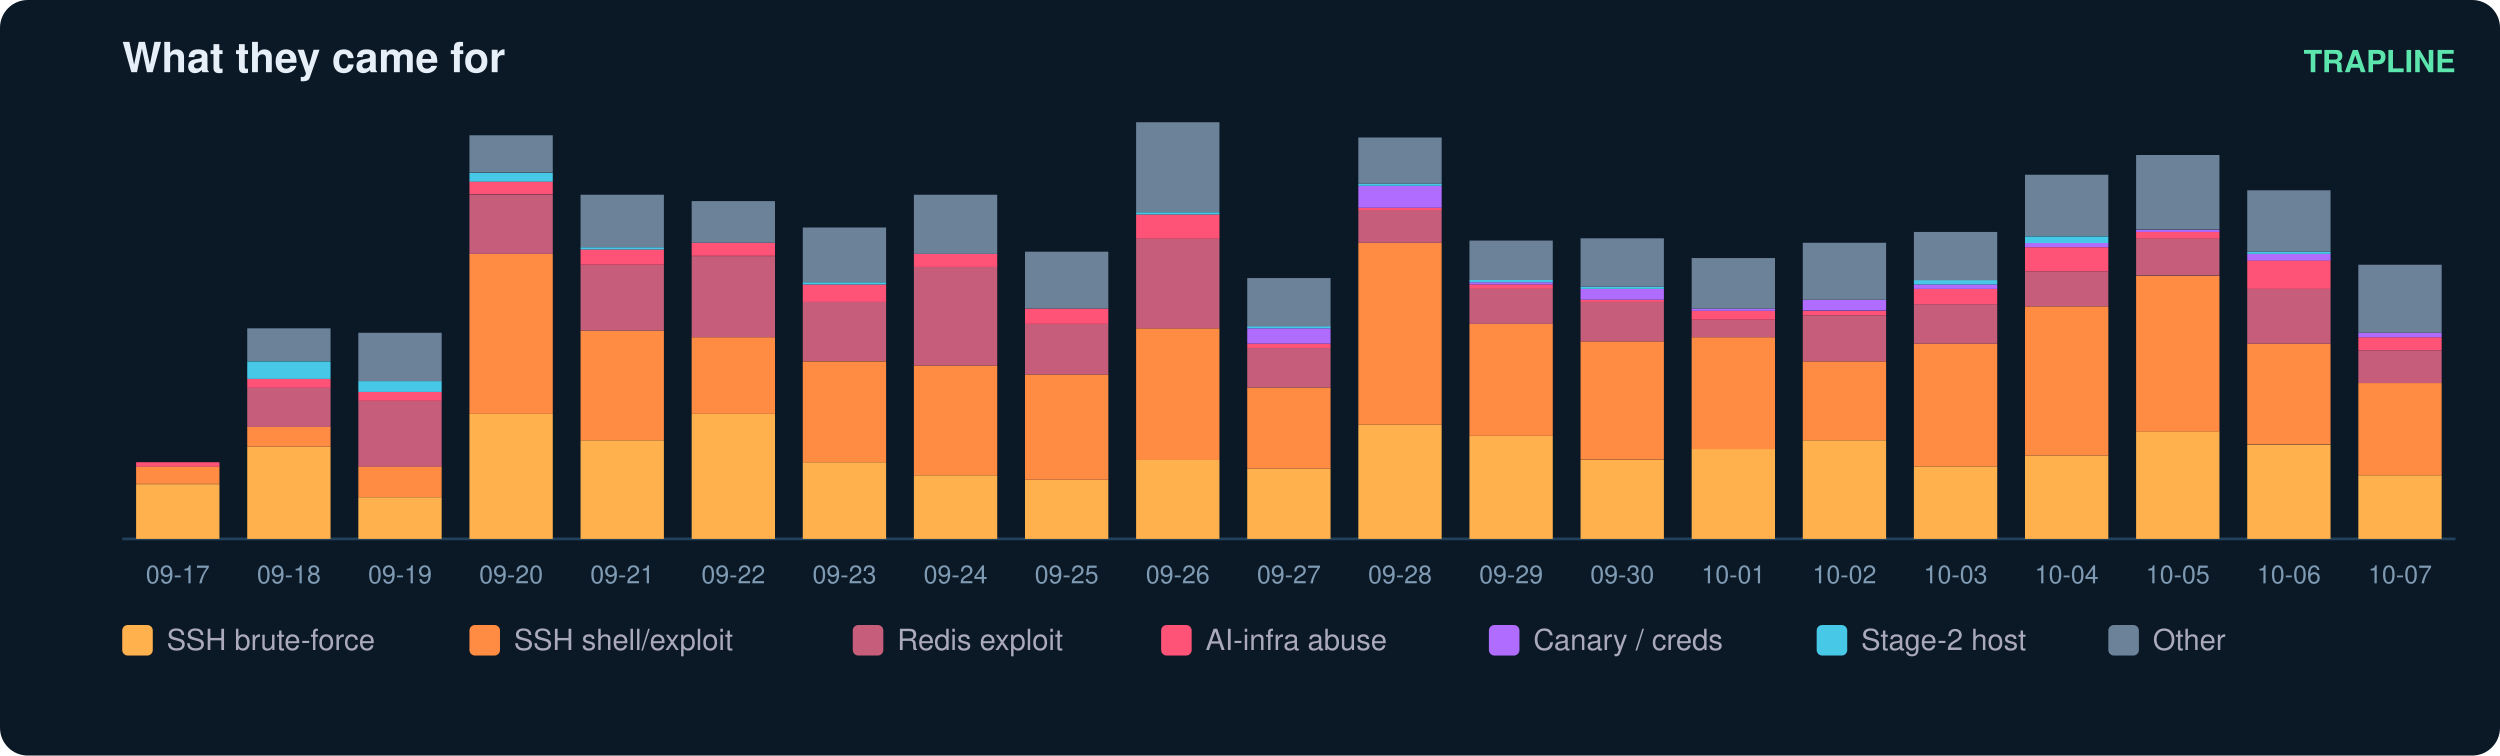
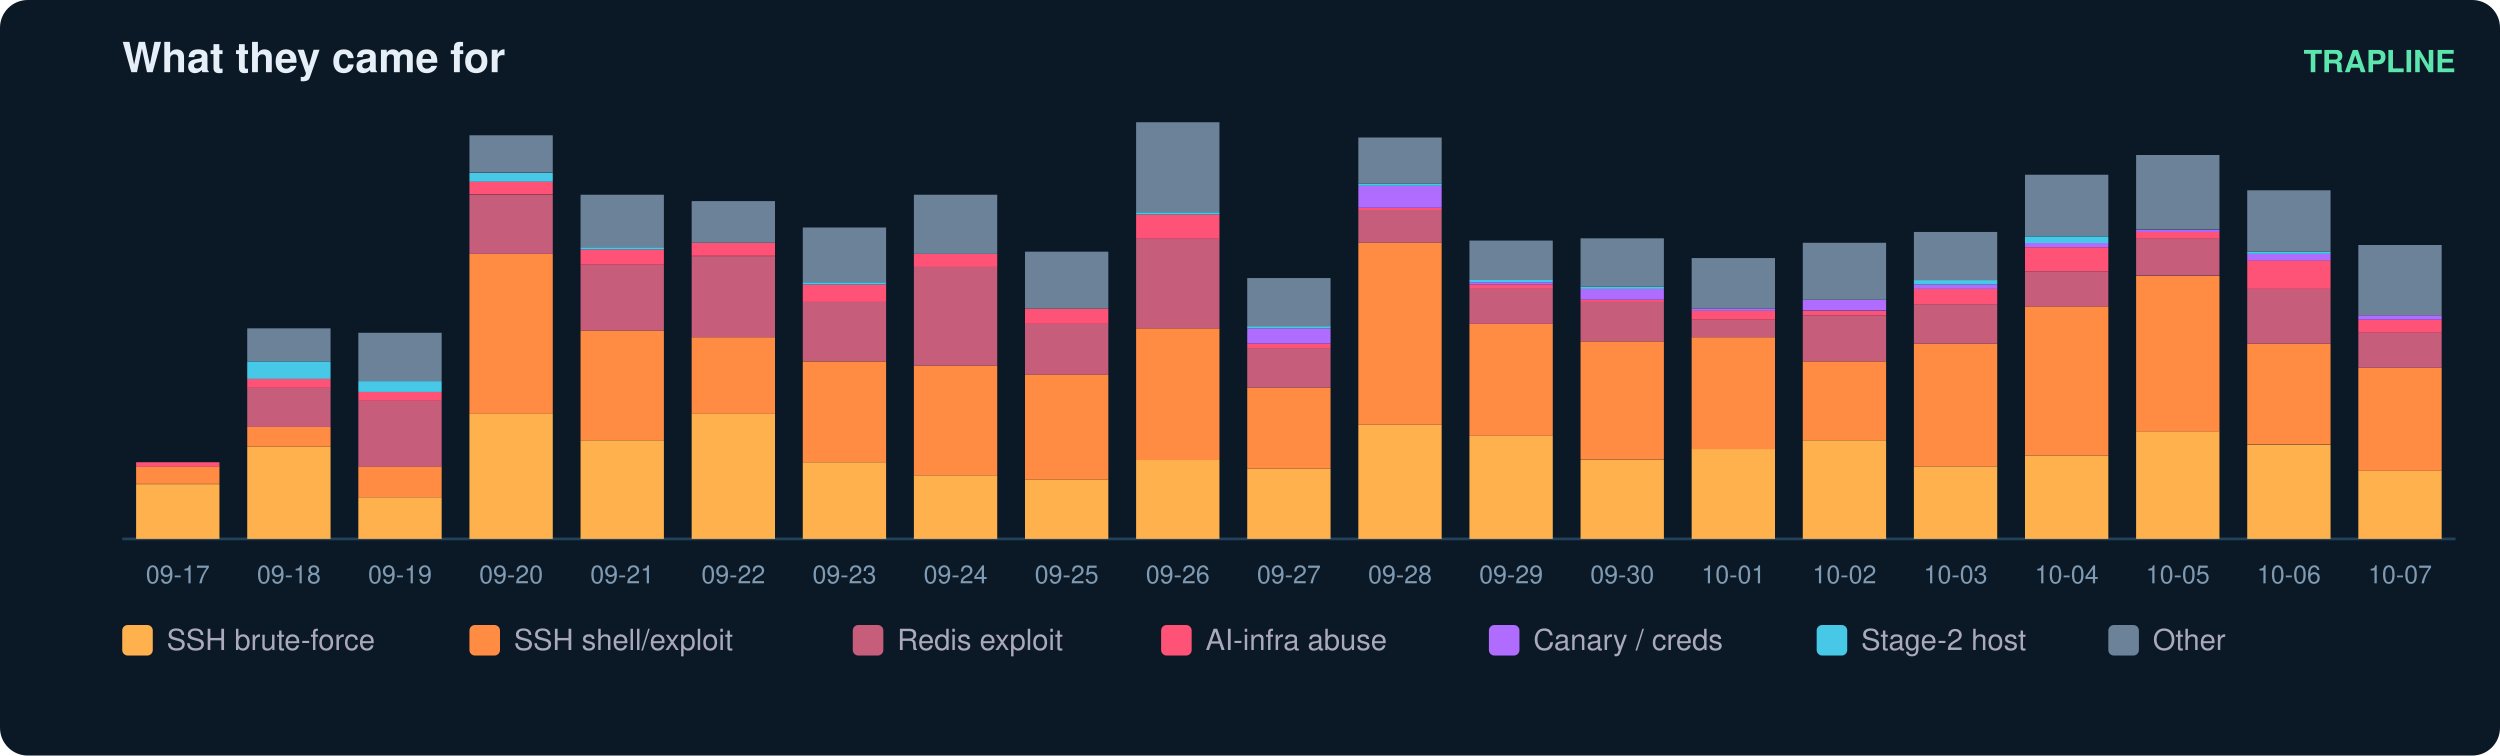
<svg xmlns="http://www.w3.org/2000/svg" width="900" height="272" viewBox="0 0 900 272" font-family="ui-sans-serif,Segoe UI,Helvetica,Arial">
  <rect width="900" height="272" rx="10" fill="#0b1826" />
  <text x="44" y="26" fill="#e6eff7" font-size="15" font-weight="700">What they came for</text>
  <text x="884" y="26" fill="#5ce6ad" font-size="11" text-anchor="end" font-weight="600">TRAPLINE</text>
  <line x1="44" y1="194" x2="884" y2="194" stroke="#22415a" />
  <rect x="49" y="174.3" width="30" height="19.7" fill="#ffb14e" />
  <rect x="49" y="167.9" width="30" height="6.3" fill="#ff8c42" />
  <rect x="49" y="166.4" width="30" height="1.6" fill="#ff5277" />
  <text x="64.0" y="210.0" fill="#7f9bb3" font-size="9" text-anchor="middle">09-17</text>
  <rect x="89" y="160.8" width="30" height="33.2" fill="#ffb14e" />
  <rect x="89" y="153.7" width="30" height="7.1" fill="#ff8c42" />
  <rect x="89" y="139.5" width="30" height="14.2" fill="#c65d7b" />
  <rect x="89" y="136.4" width="30" height="3.2" fill="#ff5277" />
  <rect x="89" y="130.1" width="30" height="6.3" fill="#46c8e6" />
  <rect x="89" y="118.2" width="30" height="11.8" fill="#6b8299" />
  <text x="104.0" y="210.0" fill="#7f9bb3" font-size="9" text-anchor="middle">09-18</text>
  <rect x="129" y="179.0" width="30" height="15.0" fill="#ffb14e" />
  <rect x="129" y="167.9" width="30" height="11.1" fill="#ff8c42" />
  <rect x="129" y="144.3" width="30" height="23.7" fill="#c65d7b" />
  <rect x="129" y="141.1" width="30" height="3.2" fill="#ff5277" />
  <rect x="129" y="137.2" width="30" height="3.9" fill="#46c8e6" />
  <rect x="129" y="119.8" width="30" height="17.4" fill="#6b8299" />
  <text x="144.0" y="210.0" fill="#7f9bb3" font-size="9" text-anchor="middle">09-19</text>
  <rect x="169" y="149.0" width="30" height="45.0" fill="#ffb14e" />
  <rect x="169" y="91.4" width="30" height="57.6" fill="#ff8c42" />
  <rect x="169" y="70.1" width="30" height="21.3" fill="#c65d7b" />
  <rect x="169" y="65.3" width="30" height="4.7" fill="#ff5277" />
  <rect x="169" y="62.2" width="30" height="3.2" fill="#46c8e6" />
  <rect x="169" y="48.7" width="30" height="13.4" fill="#6b8299" />
  <text x="184.0" y="210.0" fill="#7f9bb3" font-size="9" text-anchor="middle">09-20</text>
  <rect x="209" y="158.5" width="30" height="35.5" fill="#ffb14e" />
  <rect x="209" y="119.0" width="30" height="39.5" fill="#ff8c42" />
  <rect x="209" y="95.3" width="30" height="23.7" fill="#c65d7b" />
  <rect x="209" y="89.8" width="30" height="5.5" fill="#ff5277" />
  <rect x="209" y="89.0" width="30" height="0.8" fill="#46c8e6" />
  <rect x="209" y="70.1" width="30" height="18.9" fill="#6b8299" />
  <text x="224.0" y="210.0" fill="#7f9bb3" font-size="9" text-anchor="middle">09-21</text>
  <rect x="249" y="149.0" width="30" height="45.0" fill="#ffb14e" />
  <rect x="249" y="121.4" width="30" height="27.6" fill="#ff8c42" />
  <rect x="249" y="92.2" width="30" height="29.2" fill="#c65d7b" />
  <rect x="249" y="87.4" width="30" height="4.7" fill="#ff5277" />
  <rect x="249" y="72.4" width="30" height="15.0" fill="#6b8299" />
  <text x="264.0" y="210.0" fill="#7f9bb3" font-size="9" text-anchor="middle">09-22</text>
  <rect x="289" y="166.4" width="30" height="27.6" fill="#ffb14e" />
  <rect x="289" y="130.1" width="30" height="36.3" fill="#ff8c42" />
  <rect x="289" y="108.7" width="30" height="21.3" fill="#c65d7b" />
  <rect x="289" y="102.4" width="30" height="6.3" fill="#ff5277" />
  <rect x="289" y="101.6" width="30" height="0.8" fill="#46c8e6" />
  <rect x="289" y="81.9" width="30" height="19.7" fill="#6b8299" />
  <text x="304.0" y="210.0" fill="#7f9bb3" font-size="9" text-anchor="middle">09-23</text>
  <rect x="329" y="171.1" width="30" height="22.9" fill="#ffb14e" />
  <rect x="329" y="131.6" width="30" height="39.5" fill="#ff8c42" />
  <rect x="329" y="96.1" width="30" height="35.5" fill="#c65d7b" />
  <rect x="329" y="91.4" width="30" height="4.7" fill="#ff5277" />
  <rect x="329" y="70.1" width="30" height="21.3" fill="#6b8299" />
  <text x="344.0" y="210.0" fill="#7f9bb3" font-size="9" text-anchor="middle">09-24</text>
  <rect x="369" y="172.7" width="30" height="21.3" fill="#ffb14e" />
  <rect x="369" y="134.8" width="30" height="37.9" fill="#ff8c42" />
  <rect x="369" y="116.6" width="30" height="18.2" fill="#c65d7b" />
  <rect x="369" y="111.1" width="30" height="5.5" fill="#ff5277" />
  <rect x="369" y="90.6" width="30" height="20.5" fill="#6b8299" />
  <text x="384.0" y="210.0" fill="#7f9bb3" font-size="9" text-anchor="middle">09-25</text>
  <rect x="409" y="165.6" width="30" height="28.4" fill="#ffb14e" />
  <rect x="409" y="118.2" width="30" height="47.4" fill="#ff8c42" />
  <rect x="409" y="85.8" width="30" height="32.4" fill="#c65d7b" />
  <rect x="409" y="77.2" width="30" height="8.7" fill="#ff5277" />
  <rect x="409" y="76.4" width="30" height="0.8" fill="#46c8e6" />
  <rect x="409" y="44.0" width="30" height="32.4" fill="#6b8299" />
  <text x="424.0" y="210.0" fill="#7f9bb3" font-size="9" text-anchor="middle">09-26</text>
  <rect x="449" y="168.7" width="30" height="25.3" fill="#ffb14e" />
  <rect x="449" y="139.5" width="30" height="29.2" fill="#ff8c42" />
  <rect x="449" y="125.3" width="30" height="14.2" fill="#c65d7b" />
  <rect x="449" y="123.7" width="30" height="1.6" fill="#ff5277" />
  <rect x="449" y="118.2" width="30" height="5.5" fill="#b06cff" />
  <rect x="449" y="117.4" width="30" height="0.8" fill="#46c8e6" />
  <rect x="449" y="100.1" width="30" height="17.4" fill="#6b8299" />
  <text x="464.0" y="210.0" fill="#7f9bb3" font-size="9" text-anchor="middle">09-27</text>
  <rect x="489" y="152.9" width="30" height="41.1" fill="#ffb14e" />
  <rect x="489" y="87.4" width="30" height="65.5" fill="#ff8c42" />
  <rect x="489" y="75.6" width="30" height="11.8" fill="#c65d7b" />
  <rect x="489" y="74.8" width="30" height="0.8" fill="#ff5277" />
  <rect x="489" y="66.9" width="30" height="7.9" fill="#b06cff" />
  <rect x="489" y="66.1" width="30" height="0.8" fill="#46c8e6" />
  <rect x="489" y="49.5" width="30" height="16.6" fill="#6b8299" />
  <text x="504.0" y="210.0" fill="#7f9bb3" font-size="9" text-anchor="middle">09-28</text>
  <rect x="529" y="156.9" width="30" height="37.1" fill="#ffb14e" />
  <rect x="529" y="116.6" width="30" height="40.3" fill="#ff8c42" />
  <rect x="529" y="104.0" width="30" height="12.6" fill="#c65d7b" />
  <rect x="529" y="102.4" width="30" height="1.6" fill="#ff5277" />
  <rect x="529" y="101.6" width="30" height="0.8" fill="#b06cff" />
  <rect x="529" y="100.8" width="30" height="0.8" fill="#46c8e6" />
  <rect x="529" y="86.6" width="30" height="14.2" fill="#6b8299" />
  <text x="544.0" y="210.0" fill="#7f9bb3" font-size="9" text-anchor="middle">09-29</text>
  <rect x="569" y="165.6" width="30" height="28.4" fill="#ffb14e" />
  <rect x="569" y="122.9" width="30" height="42.6" fill="#ff8c42" />
  <rect x="569" y="108.7" width="30" height="14.2" fill="#c65d7b" />
  <rect x="569" y="107.9" width="30" height="0.8" fill="#ff5277" />
  <rect x="569" y="104.0" width="30" height="3.9" fill="#b06cff" />
  <rect x="569" y="103.2" width="30" height="0.8" fill="#46c8e6" />
  <rect x="569" y="85.8" width="30" height="17.4" fill="#6b8299" />
  <text x="584.0" y="210.0" fill="#7f9bb3" font-size="9" text-anchor="middle">09-30</text>
  <rect x="609" y="161.6" width="30" height="32.4" fill="#ffb14e" />
  <rect x="609" y="121.4" width="30" height="40.3" fill="#ff8c42" />
  <rect x="609" y="115.1" width="30" height="6.3" fill="#c65d7b" />
  <rect x="609" y="111.9" width="30" height="3.2" fill="#ff5277" />
  <rect x="609" y="111.1" width="30" height="0.8" fill="#b06cff" />
  <rect x="609" y="92.9" width="30" height="18.2" fill="#6b8299" />
  <text x="624.0" y="210.0" fill="#7f9bb3" font-size="9" text-anchor="middle">10-01</text>
  <rect x="649" y="158.5" width="30" height="35.5" fill="#ffb14e" />
  <rect x="649" y="130.1" width="30" height="28.4" fill="#ff8c42" />
  <rect x="649" y="113.5" width="30" height="16.6" fill="#c65d7b" />
  <rect x="649" y="111.9" width="30" height="1.6" fill="#ff5277" />
  <rect x="649" y="107.9" width="30" height="3.9" fill="#b06cff" />
  <rect x="649" y="87.4" width="30" height="20.5" fill="#6b8299" />
  <text x="664.0" y="210.0" fill="#7f9bb3" font-size="9" text-anchor="middle">10-02</text>
  <rect x="689" y="167.9" width="30" height="26.1" fill="#ffb14e" />
  <rect x="689" y="123.7" width="30" height="44.2" fill="#ff8c42" />
  <rect x="689" y="109.5" width="30" height="14.2" fill="#c65d7b" />
  <rect x="689" y="104.0" width="30" height="5.5" fill="#ff5277" />
  <rect x="689" y="102.4" width="30" height="1.6" fill="#b06cff" />
  <rect x="689" y="100.8" width="30" height="1.6" fill="#46c8e6" />
  <rect x="689" y="83.5" width="30" height="17.4" fill="#6b8299" />
  <text x="704.0" y="210.0" fill="#7f9bb3" font-size="9" text-anchor="middle">10-03</text>
  <rect x="729" y="164.0" width="30" height="30.0" fill="#ffb14e" />
  <rect x="729" y="110.3" width="30" height="53.7" fill="#ff8c42" />
  <rect x="729" y="97.7" width="30" height="12.6" fill="#c65d7b" />
  <rect x="729" y="89.0" width="30" height="8.7" fill="#ff5277" />
  <rect x="729" y="87.4" width="30" height="1.6" fill="#b06cff" />
  <rect x="729" y="85.1" width="30" height="2.4" fill="#46c8e6" />
  <rect x="729" y="62.9" width="30" height="22.1" fill="#6b8299" />
  <text x="744.0" y="210.0" fill="#7f9bb3" font-size="9" text-anchor="middle">10-04</text>
  <rect x="769" y="155.3" width="30" height="38.7" fill="#ffb14e" />
  <rect x="769" y="99.3" width="30" height="56.1" fill="#ff8c42" />
  <rect x="769" y="85.8" width="30" height="13.4" fill="#c65d7b" />
  <rect x="769" y="83.5" width="30" height="2.4" fill="#ff5277" />
  <rect x="769" y="82.7" width="30" height="0.8" fill="#b06cff" />
  <rect x="769" y="55.8" width="30" height="26.8" fill="#6b8299" />
  <text x="784.0" y="210.0" fill="#7f9bb3" font-size="9" text-anchor="middle">10-05</text>
  <rect x="809" y="160.1" width="30" height="33.9" fill="#ffb14e" />
  <rect x="809" y="123.7" width="30" height="36.3" fill="#ff8c42" />
  <rect x="809" y="104.0" width="30" height="19.7" fill="#c65d7b" />
  <rect x="809" y="93.7" width="30" height="10.3" fill="#ff5277" />
  <rect x="809" y="91.4" width="30" height="2.4" fill="#b06cff" />
  <rect x="809" y="90.6" width="30" height="0.8" fill="#46c8e6" />
  <rect x="809" y="68.5" width="30" height="22.1" fill="#6b8299" />
  <text x="824.0" y="210.0" fill="#7f9bb3" font-size="9" text-anchor="middle">10-06</text>
-   <rect x="849" y="171.1" width="30" height="22.9" fill="#ffb14e" />
-   <rect x="849" y="137.9" width="30" height="33.2" fill="#ff8c42" />
-   <rect x="849" y="126.1" width="30" height="11.8" fill="#c65d7b" />
-   <rect x="849" y="121.4" width="30" height="4.7" fill="#ff5277" />
-   <rect x="849" y="119.8" width="30" height="1.6" fill="#b06cff" />
-   <rect x="849" y="95.3" width="30" height="24.5" fill="#6b8299" />
+   <rect x="849" y="169.5" width="30" height="24.5" fill="#ffb14e" />
+   <rect x="849" y="132.4" width="30" height="37.1" fill="#ff8c42" />
+   <rect x="849" y="119.8" width="30" height="12.6" fill="#c65d7b" />
+   <rect x="849" y="115.1" width="30" height="4.7" fill="#ff5277" />
+   <rect x="849" y="113.5" width="30" height="1.6" fill="#b06cff" />
+   <rect x="849" y="88.2" width="30" height="25.3" fill="#6b8299" />
  <text x="864.0" y="210.0" fill="#7f9bb3" font-size="9" text-anchor="middle">10-07</text>
  <rect x="44" y="225" width="11" height="11" rx="2" fill="#ffb14e" />
  <text x="60" y="234" fill="#aab" font-size="10.5">SSH brute-force</text>
  <rect x="169" y="225" width="11" height="11" rx="2" fill="#ff8c42" />
  <text x="185" y="234" fill="#aab" font-size="10.5">SSH shell/exploit</text>
  <rect x="307" y="225" width="11" height="11" rx="2" fill="#c65d7b" />
  <text x="323" y="234" fill="#aab" font-size="10.5">Redis exploit</text>
  <rect x="418" y="225" width="11" height="11" rx="2" fill="#ff5277" />
  <text x="434" y="234" fill="#aab" font-size="10.5">AI-infra abuse</text>
  <rect x="536" y="225" width="11" height="11" rx="2" fill="#b06cff" />
  <text x="552" y="234" fill="#aab" font-size="10.5">Canary / creds</text>
  <rect x="654" y="225" width="11" height="11" rx="2" fill="#46c8e6" />
  <text x="670" y="234" fill="#aab" font-size="10.5">Stage-2 host</text>
  <rect x="759" y="225" width="11" height="11" rx="2" fill="#6b8299" />
  <text x="775" y="234" fill="#aab" font-size="10.5">Other</text>
</svg>
